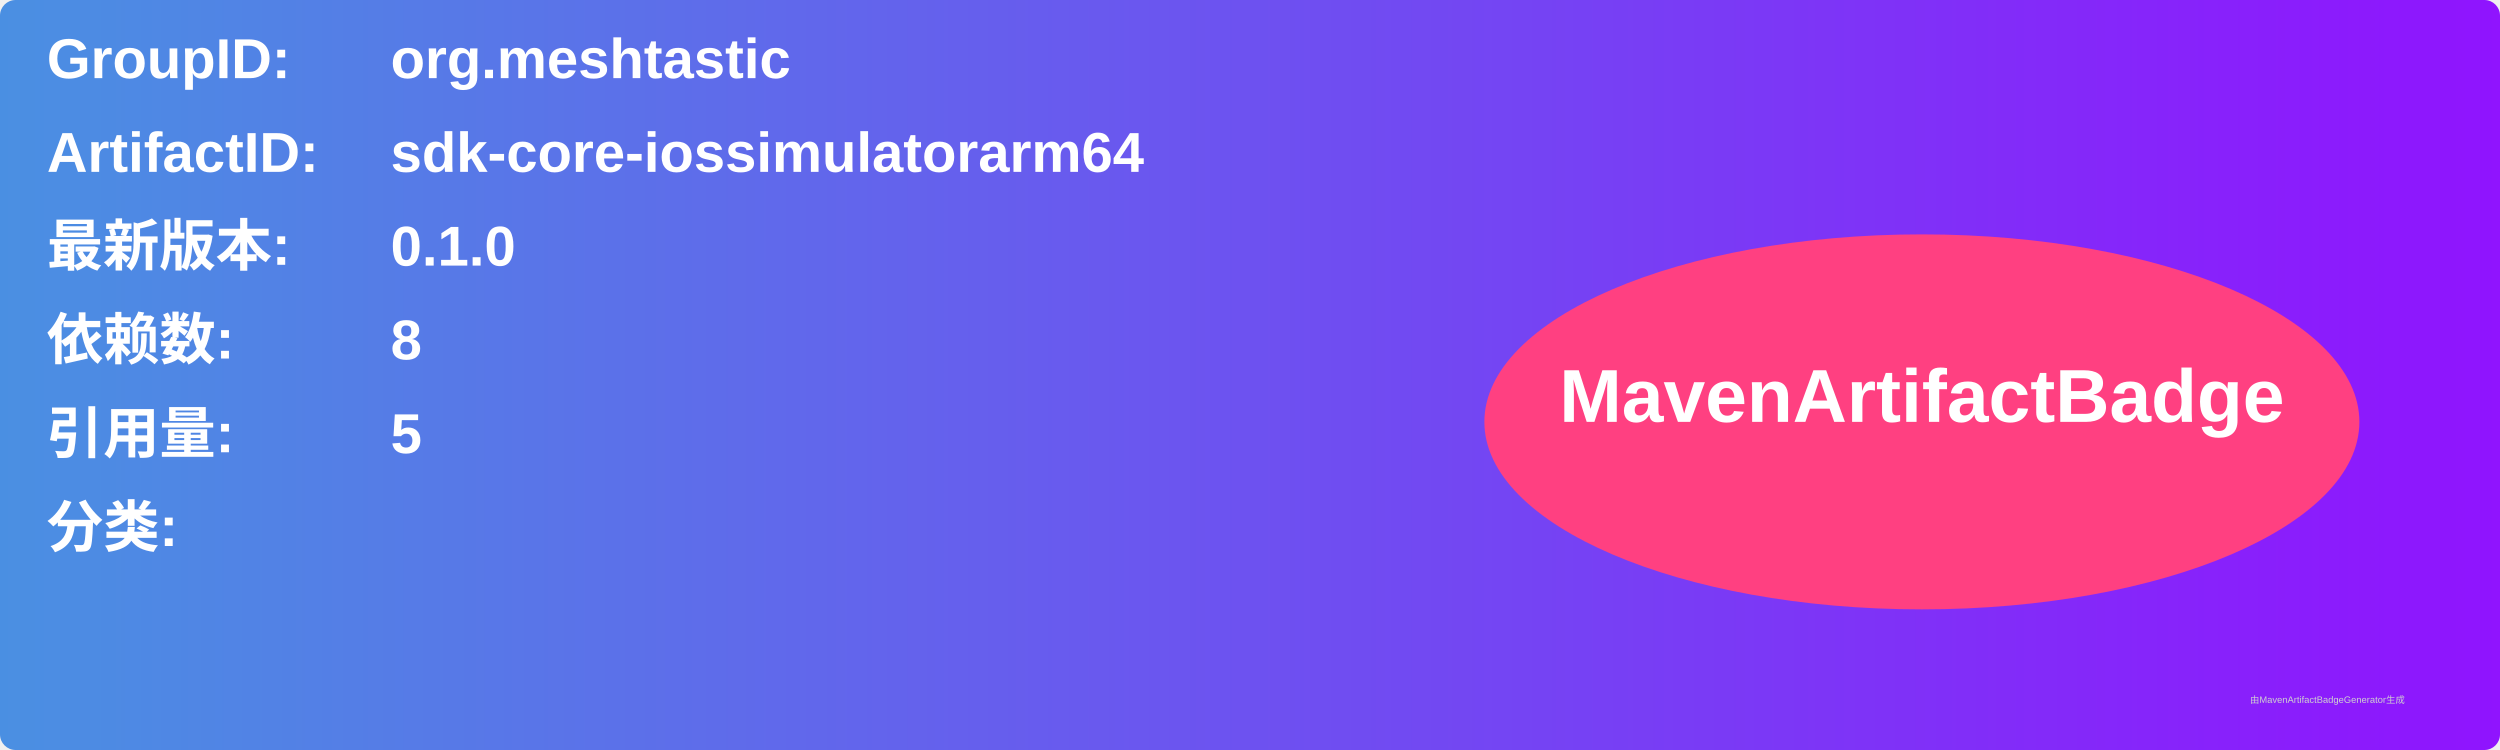
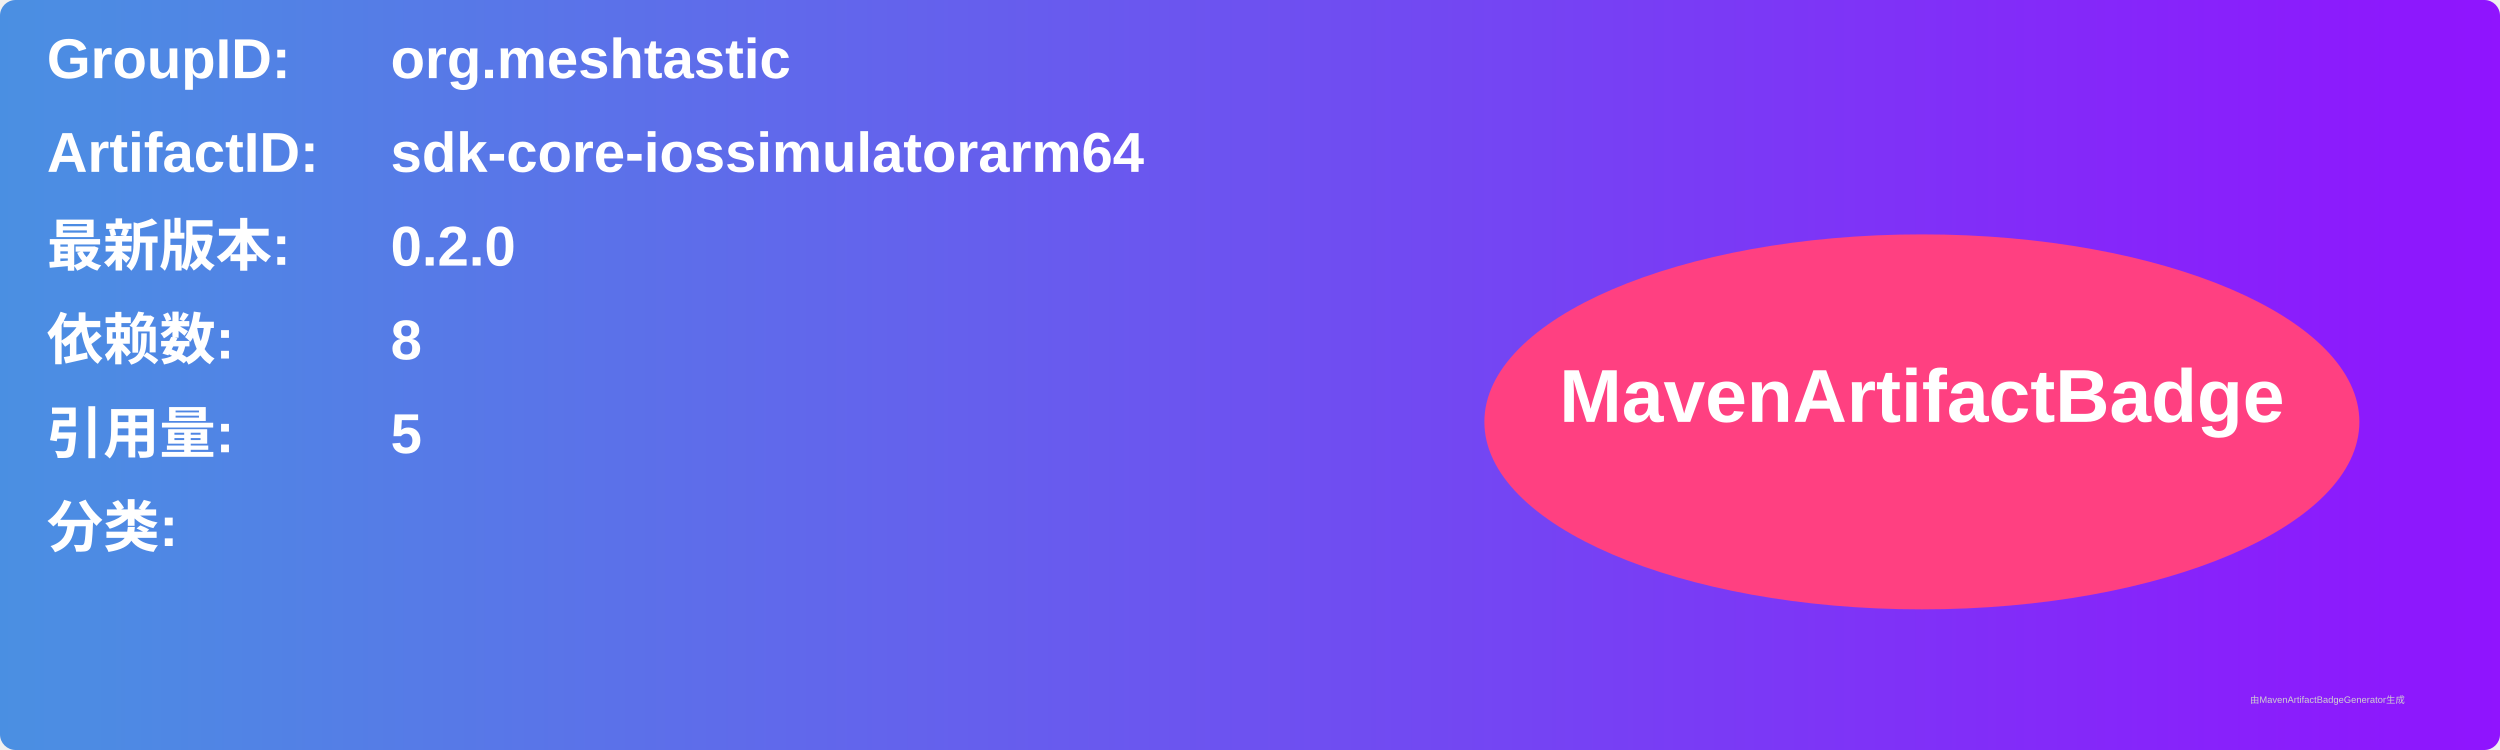
<svg xmlns="http://www.w3.org/2000/svg" width="800" height="240" viewBox="0 0 800 240">
  <linearGradient id="grad" x1="0%" y1="0%" x2="100%" y2="0%">
    <stop offset="0%" stop-color="#4a90e2" />
    <stop offset="100%" stop-color="#9013fe" />
  </linearGradient>
  <rect width="100%" height="100%" rx="5" ry="5" fill="url(#grad)" />
  <g transform="translate(15, 15)">
    <text x="0" y="10" font-family="Arial" font-size="18" fill="white" font-weight="bold" width="260">GroupID:</text>
    <text x="110" y="10" font-family="Arial" font-size="18" fill="white" font-weight="bold" width="460">org.meshtastic</text>
    <text x="0" y="40" font-family="Arial" font-size="18" fill="white" font-weight="bold" width="260">ArtifactID:</text>
    <text x="110" y="40" font-family="Arial" font-size="18" fill="white" font-weight="bold" width="460">sdk-core-iossimulatorarm64</text>
    <text x="0" y="70" font-family="Arial" font-size="18" fill="white" font-weight="bold">最新版本:</text>
    <text x="110" y="70" font-family="Arial" font-size="18" fill="white" font-weight="bold">
-       <tspan font-weight="bold">0.1.0</tspan>
+       <tspan font-weight="bold">0.2.0</tspan>
    </text>
    <text x="0" y="100" font-family="Arial" font-size="18" fill="white" font-weight="bold">依赖数: </text>
    <text x="110" y="100" font-family="Arial" font-size="18" fill="white">
      <tspan font-weight="bold">8</tspan>
    </text>
    <text x="0" y="130" font-family="Arial" font-size="18" fill="white" font-weight="bold">引用量: </text>
    <text x="110" y="130" font-family="Arial" font-size="18" fill="white">
      <tspan font-weight="bold">5</tspan>
    </text>
    <text x="0" y="160" font-family="Arial" font-size="18" fill="white" font-weight="bold">分类:</text>
    <text x="10" y="190" font-family="Arial" font-size="10" fill="white">
      <tspan font-weight="bold" />
    </text>
    <ellipse cx="600" cy="120" rx="140" ry="60" fill="#ff4081" />
    <text x="600" y="120" text-anchor="middle" font-family="Arial" font-size="24" fill="white" font-weight="bold">MavenArtifactBadge</text>
  </g>
  <text x="720" y="225" font-family="Arial" font-size="3" fill="#d0d0d0">由MavenArtifactBadgeGenerator生成</text>
</svg>
